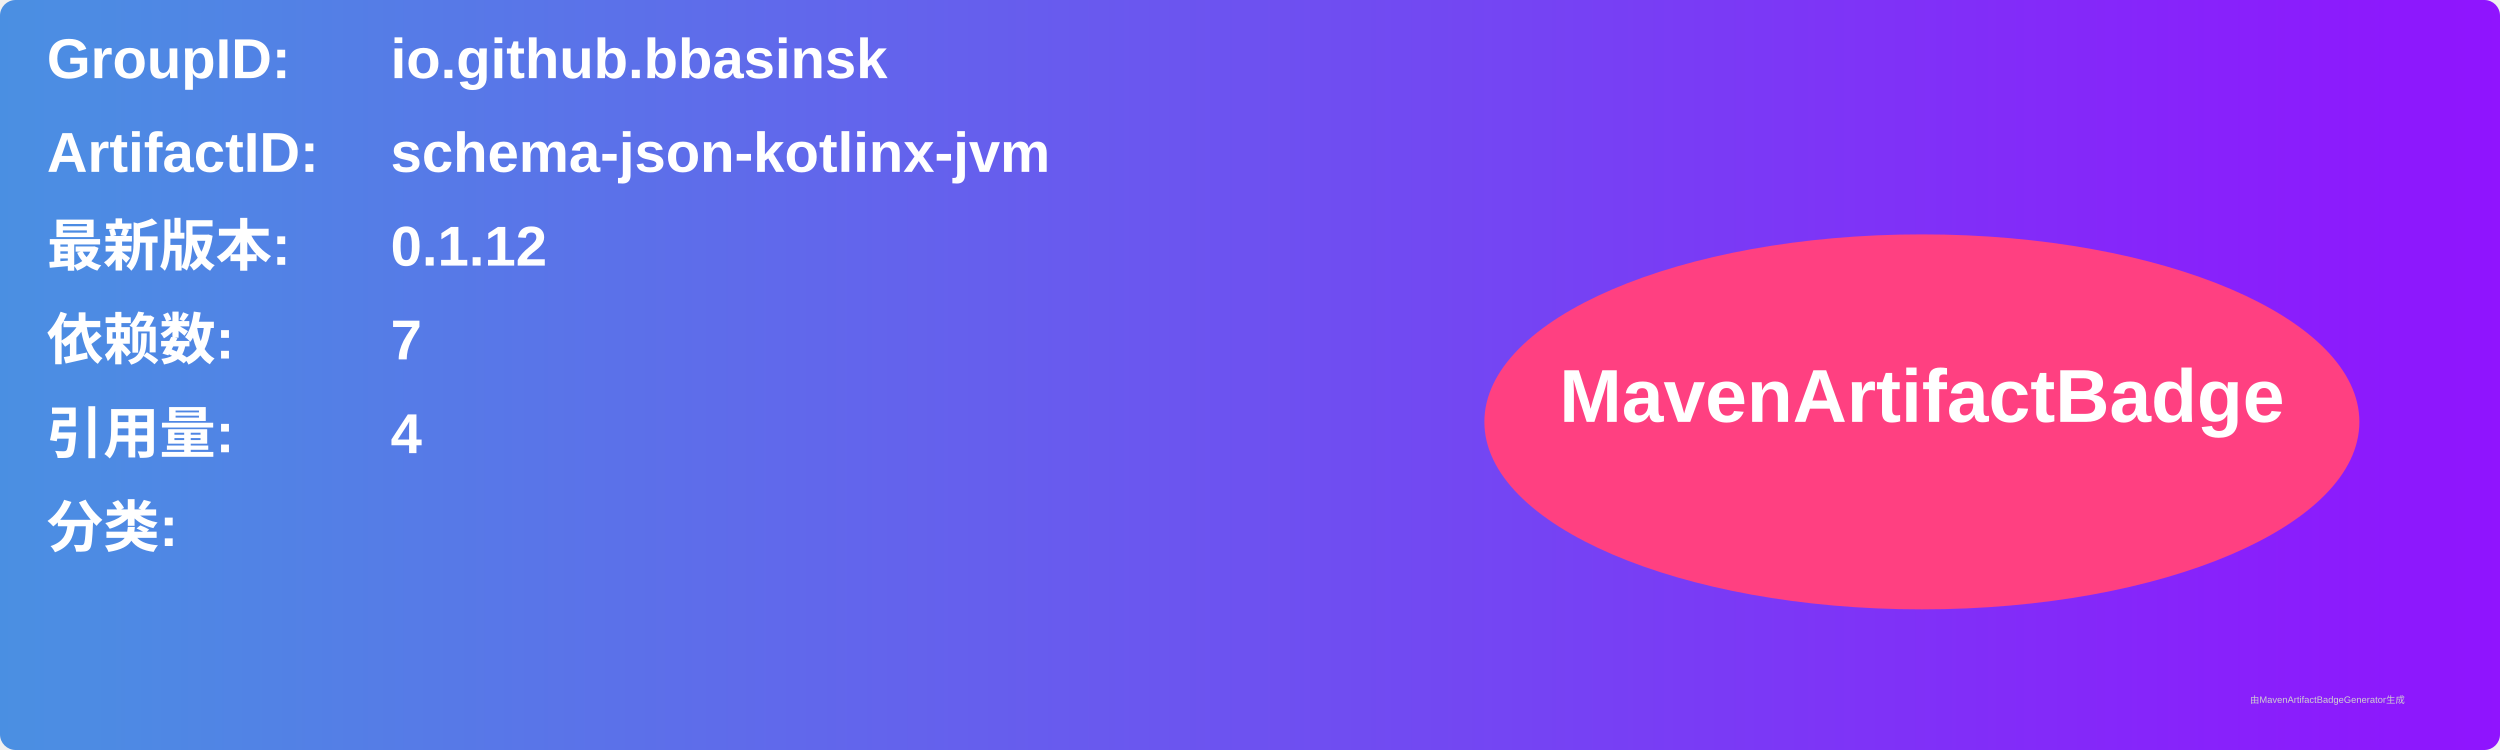
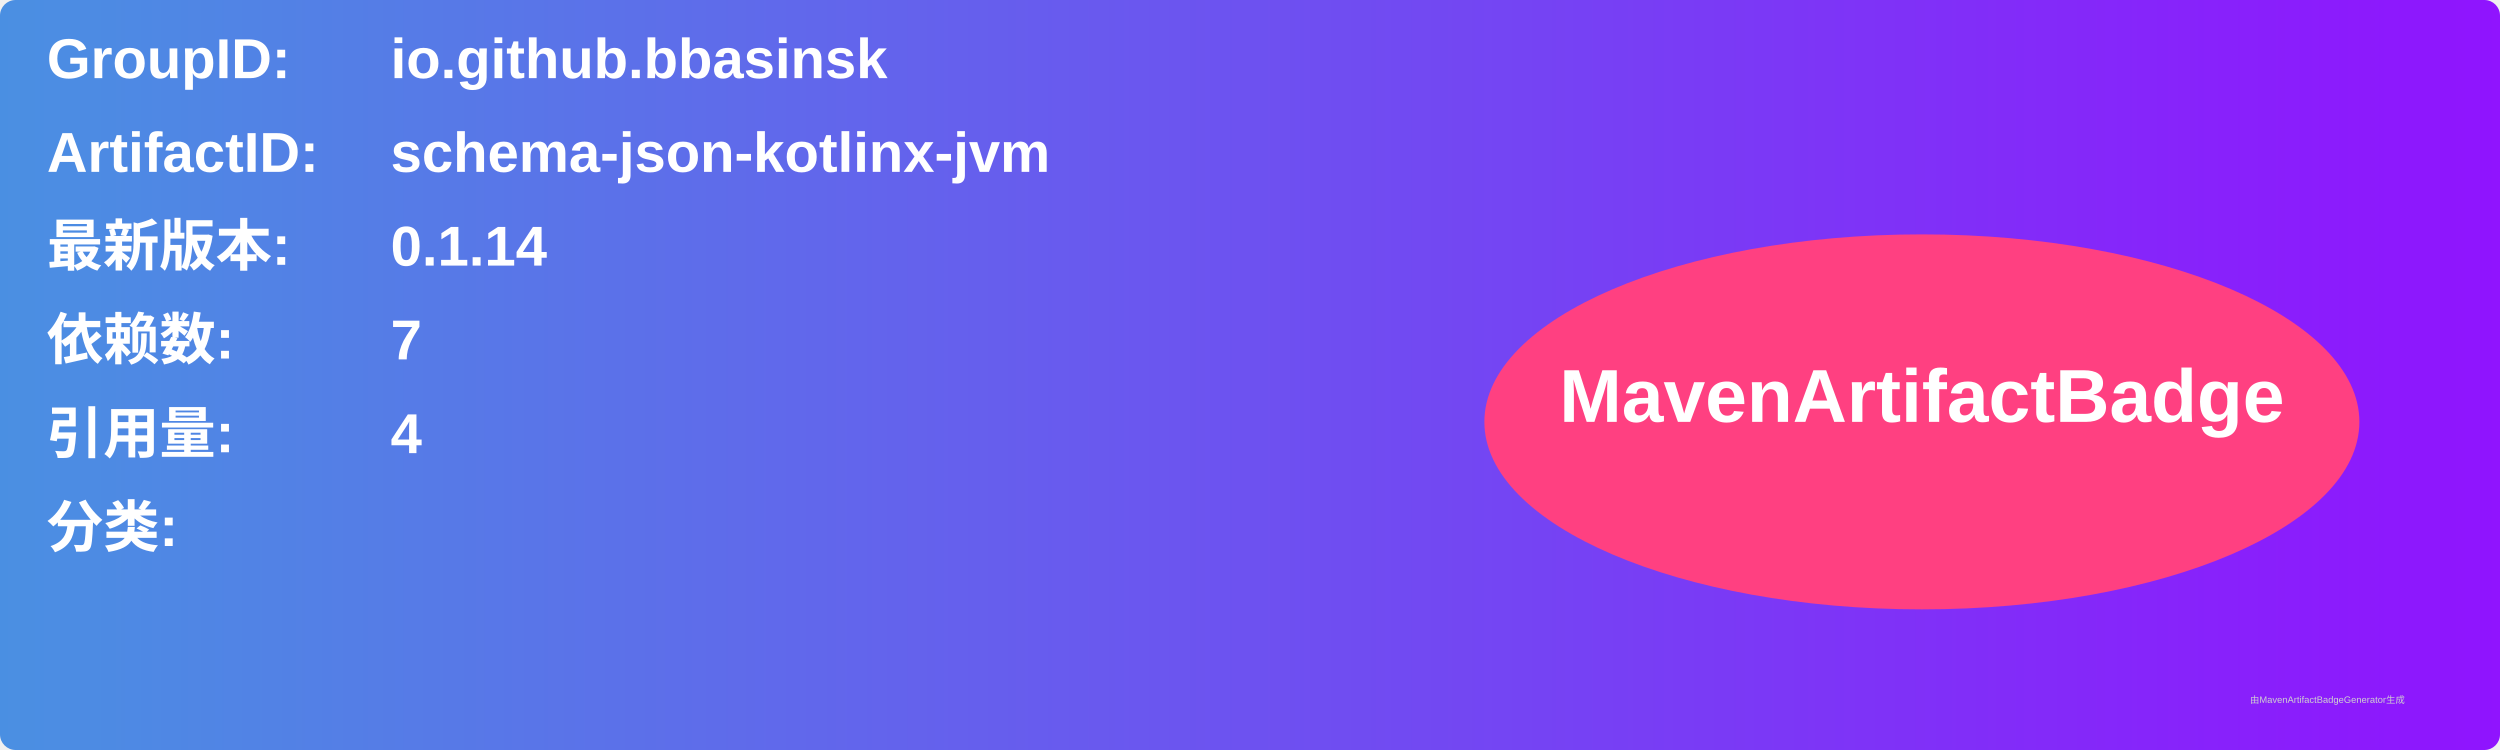
<svg xmlns="http://www.w3.org/2000/svg" width="800" height="240" viewBox="0 0 800 240">
  <linearGradient id="grad" x1="0%" y1="0%" x2="100%" y2="0%">
    <stop offset="0%" stop-color="#4a90e2" />
    <stop offset="100%" stop-color="#9013fe" />
  </linearGradient>
  <rect width="100%" height="100%" rx="5" ry="5" fill="url(#grad)" />
  <g transform="translate(15, 15)">
    <text x="0" y="10" font-family="Arial" font-size="18" fill="white" font-weight="bold" width="260">GroupID:</text>
    <text x="110" y="10" font-family="Arial" font-size="18" fill="white" font-weight="bold" width="460">io.github.bbasinsk</text>
    <text x="0" y="40" font-family="Arial" font-size="18" fill="white" font-weight="bold" width="260">ArtifactID:</text>
    <text x="110" y="40" font-family="Arial" font-size="18" fill="white" font-weight="bold" width="460">schema-json-kotlinx-jvm</text>
    <text x="0" y="70" font-family="Arial" font-size="18" fill="white" font-weight="bold">最新版本:</text>
    <text x="110" y="70" font-family="Arial" font-size="18" fill="white" font-weight="bold">
-       <tspan font-weight="bold">0.1.12</tspan>
+       <tspan font-weight="bold">0.1.14</tspan>
    </text>
    <text x="0" y="100" font-family="Arial" font-size="18" fill="white" font-weight="bold">依赖数: </text>
    <text x="110" y="100" font-family="Arial" font-size="18" fill="white">
      <tspan font-weight="bold">7</tspan>
    </text>
    <text x="0" y="130" font-family="Arial" font-size="18" fill="white" font-weight="bold">引用量: </text>
    <text x="110" y="130" font-family="Arial" font-size="18" fill="white">
      <tspan font-weight="bold">4</tspan>
    </text>
    <text x="0" y="160" font-family="Arial" font-size="18" fill="white" font-weight="bold">分类:</text>
    <text x="10" y="190" font-family="Arial" font-size="10" fill="white">
      <tspan font-weight="bold" />
    </text>
    <ellipse cx="600" cy="120" rx="140" ry="60" fill="#ff4081" />
    <text x="600" y="120" text-anchor="middle" font-family="Arial" font-size="24" fill="white" font-weight="bold">MavenArtifactBadge</text>
  </g>
  <text x="720" y="225" font-family="Arial" font-size="3" fill="#d0d0d0">由MavenArtifactBadgeGenerator生成</text>
</svg>
